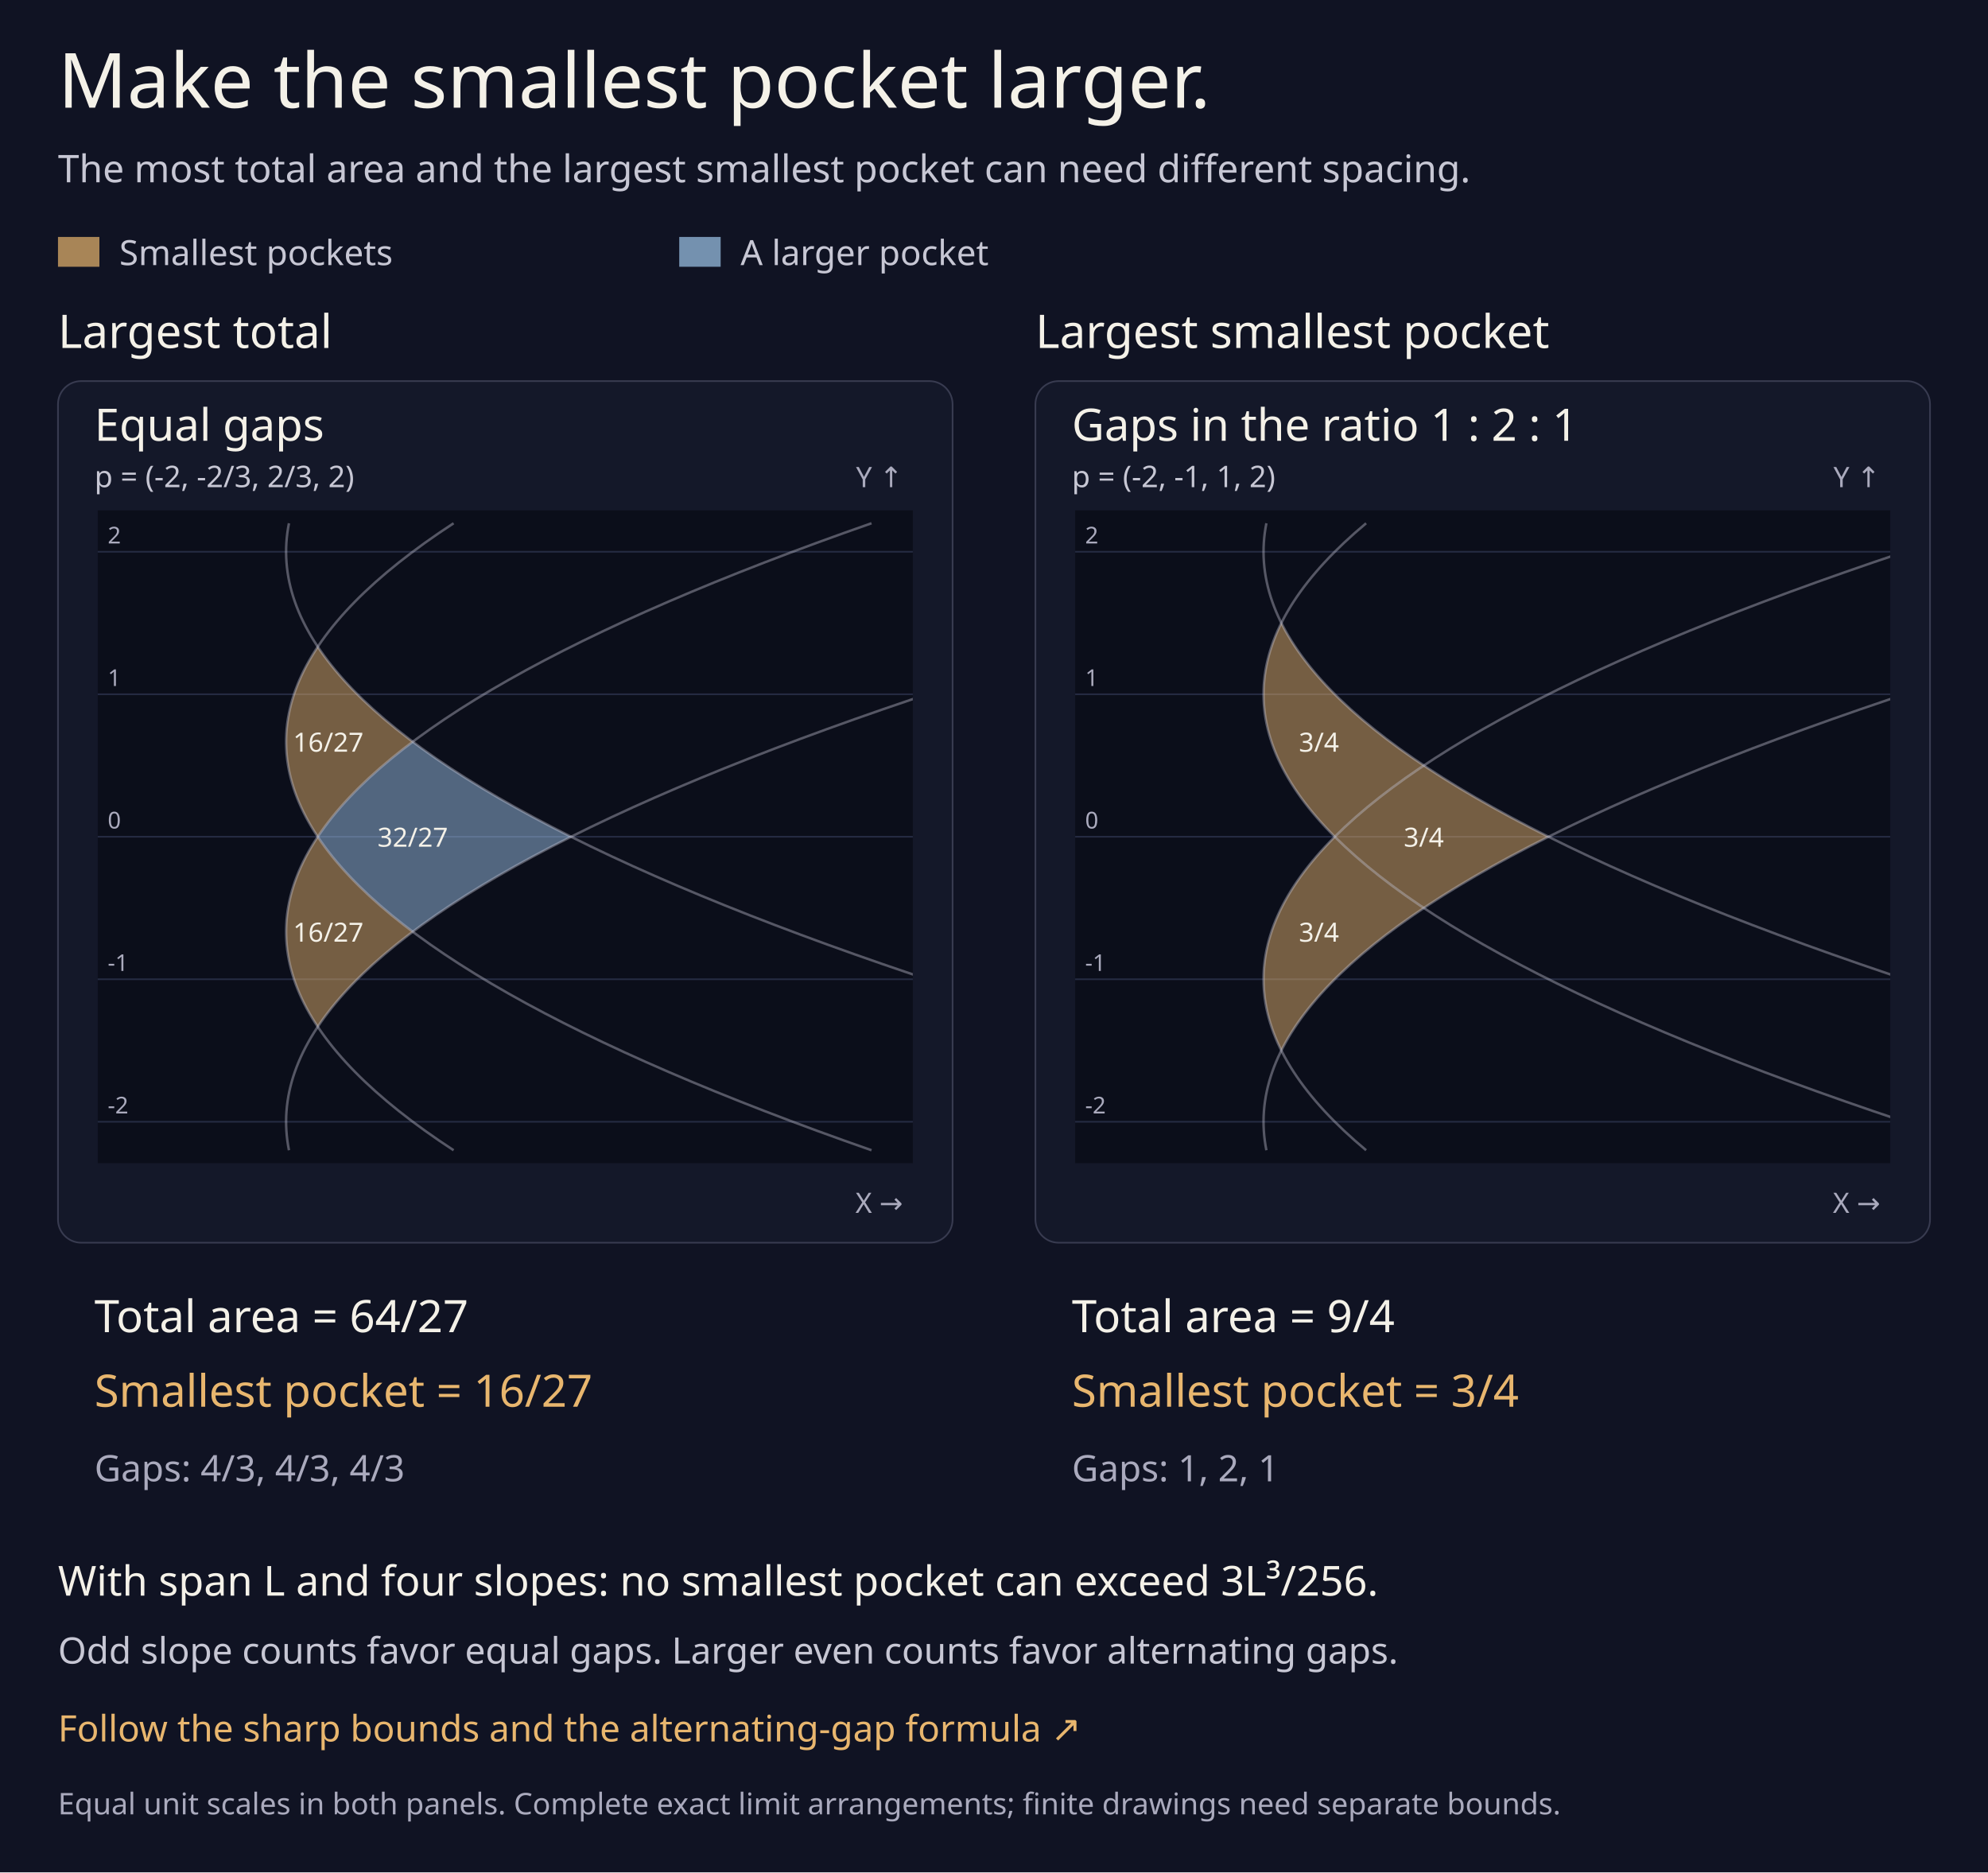
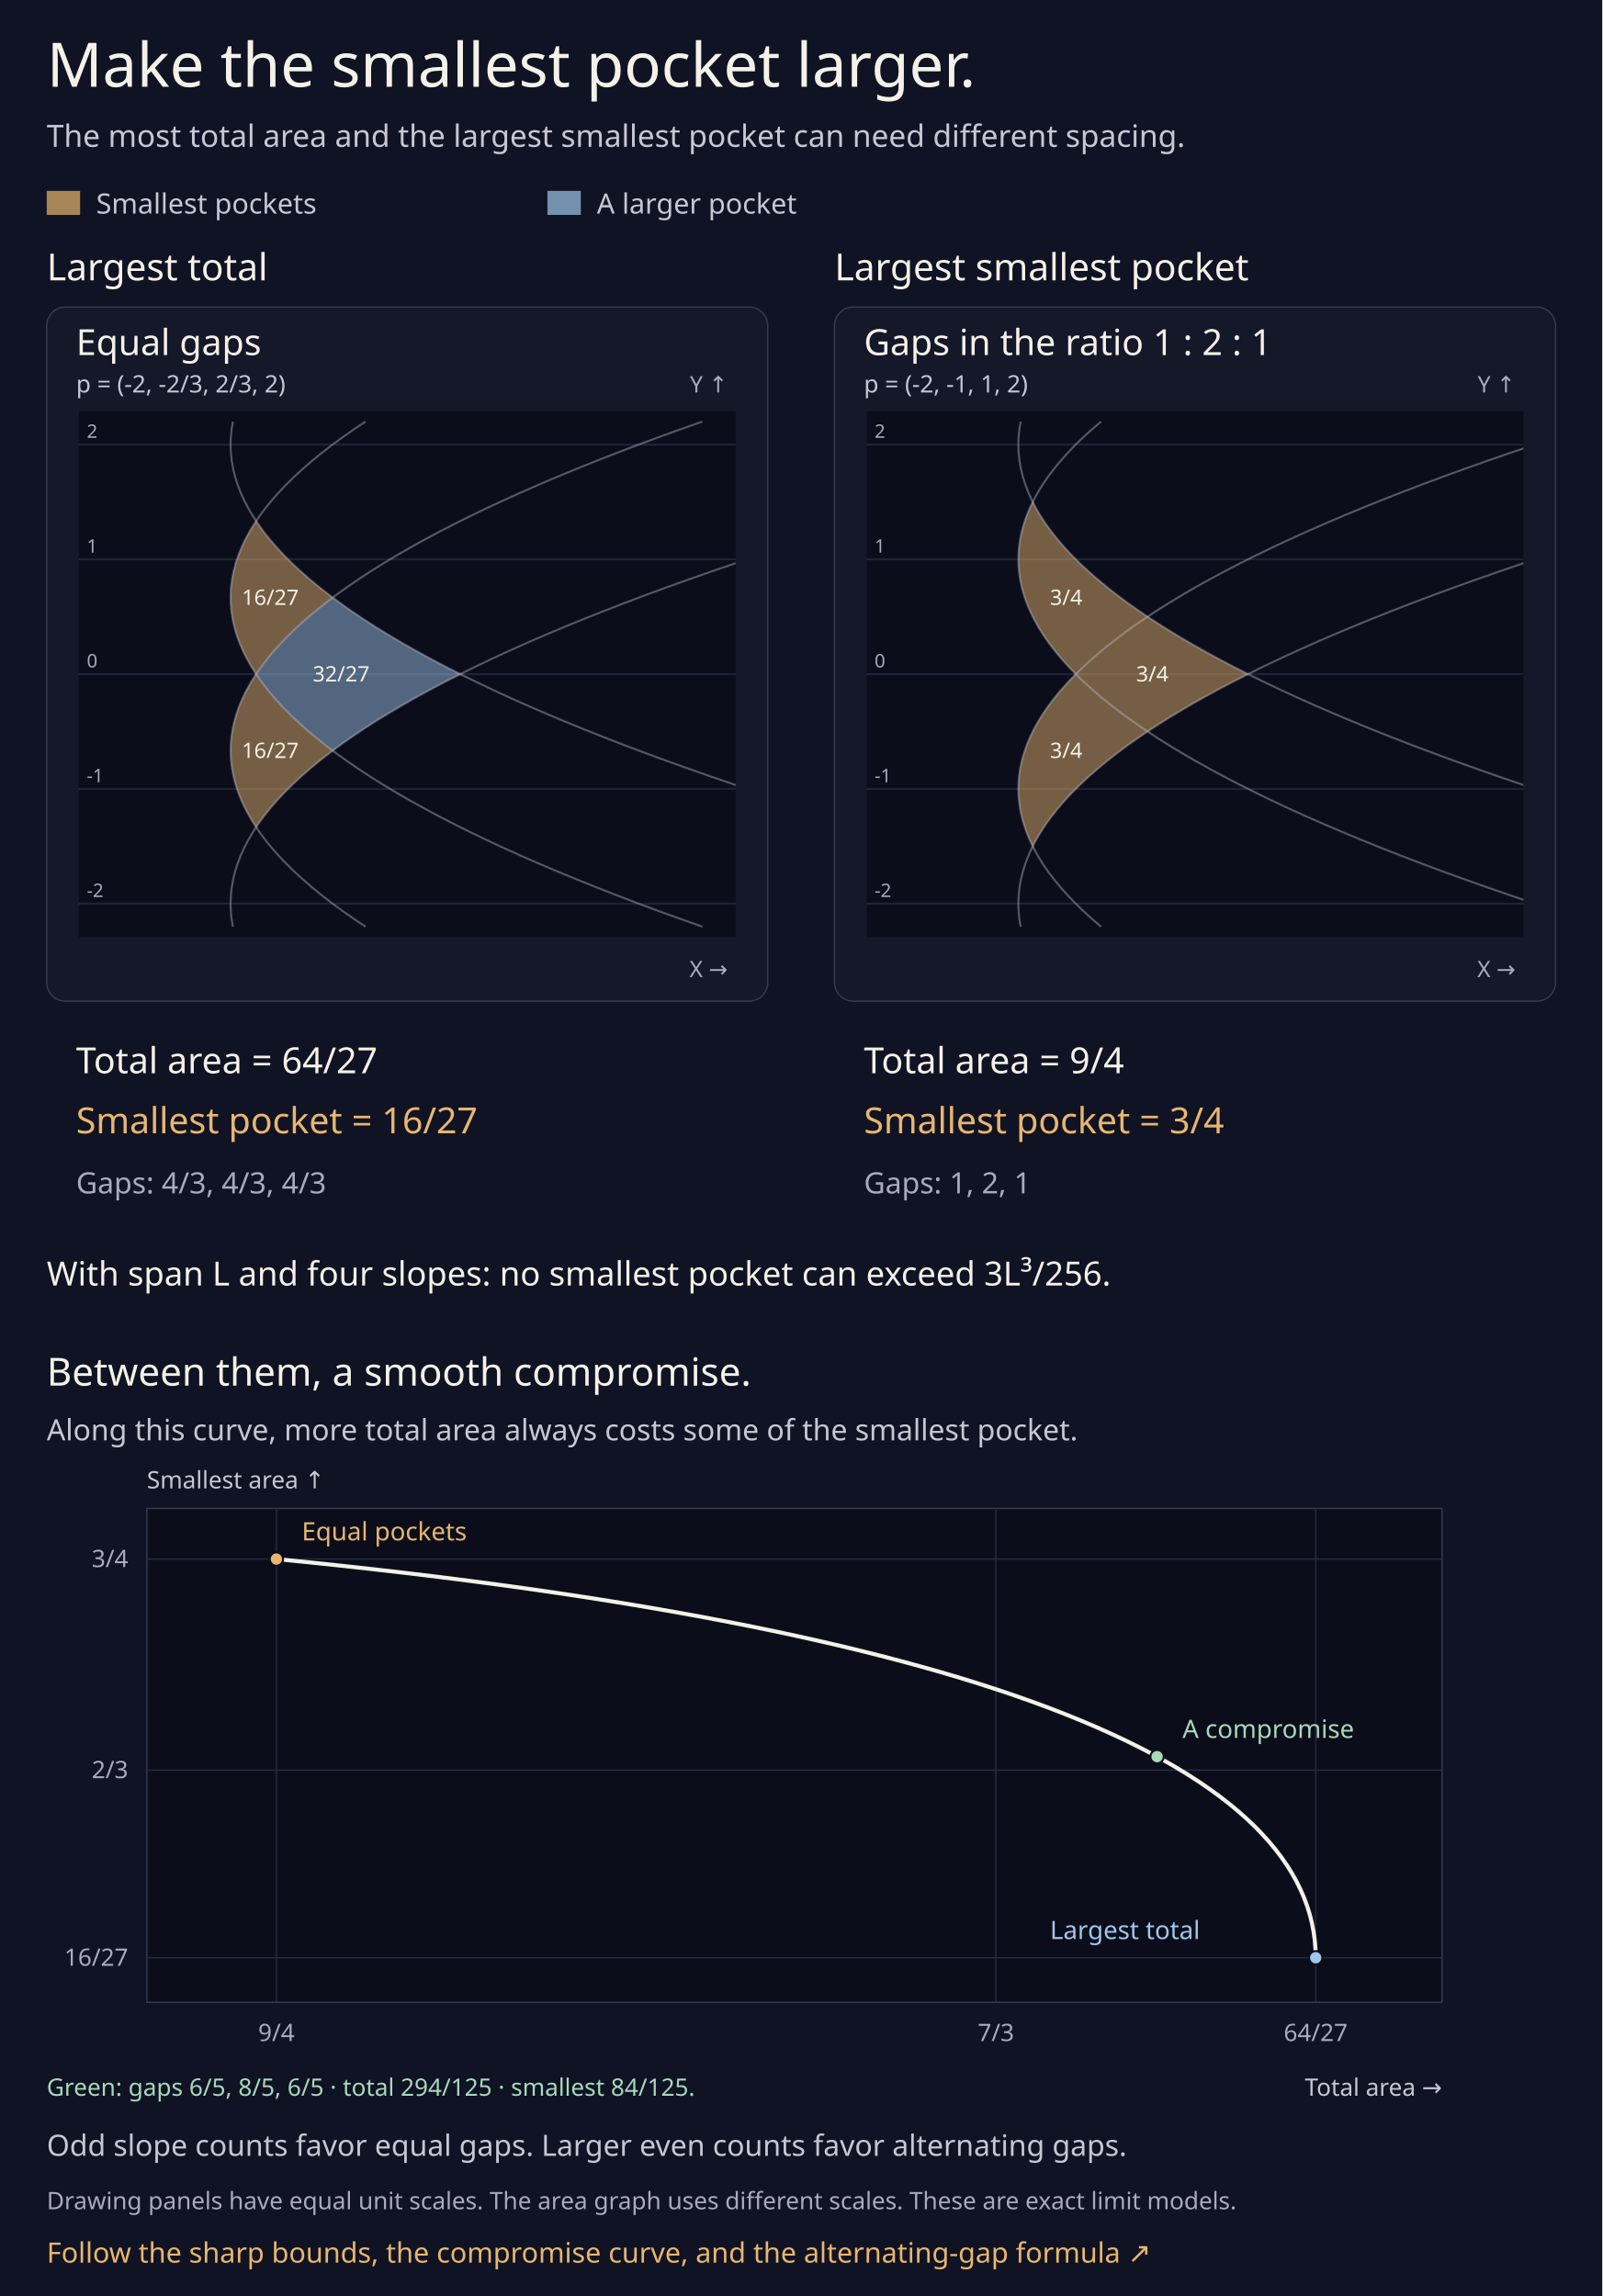
- <svg xmlns="http://www.w3.org/2000/svg" width="1200" height="1130" viewBox="0 0 1200 1130" role="img" aria-labelledby="title description">
-   <rect width="1200" height="1130" fill="#101323" />
+ <svg xmlns="http://www.w3.org/2000/svg" width="1200" height="1720" viewBox="0 0 1200 1720" role="img" aria-labelledby="title description">
+   <rect width="1200" height="1720" fill="#101323" />
  <g font-family="ui-sans-serif,system-ui,sans-serif">
    <text x="35" y="65" font-size="46" fill="#f4f1e8">Make the smallest pocket larger.</text>
    <text x="35" y="110" font-size="23" fill="#c7c7d4">The most total area and the largest smallest pocket can need different spacing.</text>
    <rect x="35" y="143" width="25" height="18" fill="#e8b66e" fill-opacity=".7" />
    <text x="72" y="160" font-size="21" fill="#c7c7d4">Smallest pockets</text>
    <rect x="410" y="143" width="25" height="18" fill="#9fc7eb" fill-opacity=".7" />
    <text x="447" y="160" font-size="21" fill="#c7c7d4">A larger pocket</text>
    <text x="35" y="210" font-size="28" fill="#f4f1e8">Largest total</text>
    <g data-chart="balance-0" data-scale="86" data-origin="172.7" data-center="505" data-straight="false" data-slopes="-2,-2/3,2/3,2">
      <rect x="35" y="230" width="540" height="520" rx="14" fill="#141829" stroke="#383b50" />
      <text x="57" y="266" font-size="27" fill="#f4f1e8">Equal gaps</text>
      <text x="57" y="294" font-size="18" fill="#c7c7d4">p = (-2, -2/3, 2/3, 2)</text>
      <defs>
        <clipPath id="balance-0-clip">
          <rect x="59" y="308" width="492" height="394" />
        </clipPath>
      </defs>
      <rect x="59" y="308" width="492" height="394" fill="#0b0e1a" />
      <path d="M59,677H551" stroke="#252b42" />
      <text x="65" y="672" font-size="14" fill="#aaaabd">-2</text>
      <path d="M59,591H551" stroke="#252b42" />
      <text x="65" y="586" font-size="14" fill="#aaaabd">-1</text>
      <path d="M59,505H551" stroke="#252b42" />
      <text x="65" y="500" font-size="14" fill="#aaaabd">0</text>
      <path d="M59,419H551" stroke="#252b42" />
      <text x="65" y="414" font-size="14" fill="#aaaabd">1</text>
      <path d="M59,333H551" stroke="#252b42" />
      <text x="65" y="328" font-size="14" fill="#aaaabd">2</text>
      <g clip-path="url(#balance-0-clip)">
        <path d="M191.811,619.667Q210.922,591 249.144,562.333Q210.922,533.667 191.811,505Q153.589,562.333 191.811,619.667Z" fill="#e8b66e" fill-opacity=".48" data-role="face" data-face="0" data-area="16/27" />
        <path d="M249.144,562.333Q287.367,533.667 344.7,505Q287.367,476.333 249.144,447.667Q210.922,476.333 191.811,505Q210.922,533.667 249.144,562.333Z" fill="#9fc7eb" fill-opacity=".48" data-role="face" data-face="1" data-area="32/27" />
        <path d="M191.811,505Q210.922,476.333 249.144,447.667Q210.922,419 191.811,390.333Q153.589,447.667 191.811,505Z" fill="#e8b66e" fill-opacity=".48" data-role="face" data-face="2" data-area="16/27" />
        <path d="M174.42,694.2Q136.58,505 931.22,315.8" fill="none" stroke="#c7c7d4" stroke-opacity=".4" stroke-width="1.5" data-role="branch" />
        <path d="M273.798,694.2Q-16.309,505 526.064,315.8" fill="none" stroke="#c7c7d4" stroke-opacity=".4" stroke-width="1.5" data-role="branch" />
        <path d="M526.064,694.2Q-16.309,505 273.798,315.8" fill="none" stroke="#c7c7d4" stroke-opacity=".4" stroke-width="1.5" data-role="branch" />
        <path d="M931.22,694.2Q136.58,505 174.42,315.8" fill="none" stroke="#c7c7d4" stroke-opacity=".4" stroke-width="1.5" data-role="branch" />
-         <text x="198.181" y="568.333" font-size="16" fill="#f4f1e8" text-anchor="middle" data-role="face-label">16/27</text>
-         <text x="249.144" y="511" font-size="16" fill="#f4f1e8" text-anchor="middle" data-role="face-label">32/27</text>
-         <text x="198.181" y="453.667" font-size="16" fill="#f4f1e8" text-anchor="middle" data-role="face-label">16/27</text>
+         <text x="202.428" y="567.833" font-size="16" fill="#f4f1e8" text-anchor="middle" data-role="face-label">16/27</text>
+         <text x="255.515" y="510.5" font-size="16" fill="#f4f1e8" text-anchor="middle" data-role="face-label">32/27</text>
+         <text x="202.428" y="453.167" font-size="16" fill="#f4f1e8" text-anchor="middle" data-role="face-label">16/27</text>
      </g>
      <text x="545" y="732" font-size="17" fill="#aaaabd" text-anchor="end">X →</text>
      <text x="545" y="294" font-size="17" fill="#aaaabd" text-anchor="end">Y ↑</text>
    </g>
    <text x="57" y="804" font-size="27" fill="#f4f1e8">Total area = 64/27</text>
    <text x="57" y="849" font-size="27" fill="#e8b66e">Smallest pocket = 16/27</text>
    <text x="57" y="894" font-size="22" fill="#aaaabd">Gaps: 4/3, 4/3, 4/3</text>
    <text x="625" y="210" font-size="28" fill="#f4f1e8">Largest smallest pocket</text>
    <g data-chart="balance-1" data-scale="86" data-origin="762.7" data-center="505" data-straight="false" data-slopes="-2,-1,1,2">
      <rect x="625" y="230" width="540" height="520" rx="14" fill="#141829" stroke="#383b50" />
      <text x="647" y="266" font-size="27" fill="#f4f1e8">Gaps in the ratio 1 : 2 : 1</text>
      <text x="647" y="294" font-size="18" fill="#c7c7d4">p = (-2, -1, 1, 2)</text>
      <defs>
        <clipPath id="balance-1-clip">
          <rect x="649" y="308" width="492" height="394" />
        </clipPath>
      </defs>
      <rect x="649" y="308" width="492" height="394" fill="#0b0e1a" />
      <path d="M649,677H1141" stroke="#252b42" />
      <text x="655" y="672" font-size="14" fill="#aaaabd">-2</text>
      <path d="M649,591H1141" stroke="#252b42" />
      <text x="655" y="586" font-size="14" fill="#aaaabd">-1</text>
      <path d="M649,505H1141" stroke="#252b42" />
      <text x="655" y="500" font-size="14" fill="#aaaabd">0</text>
      <path d="M649,419H1141" stroke="#252b42" />
      <text x="655" y="414" font-size="14" fill="#aaaabd">1</text>
      <path d="M649,333H1141" stroke="#252b42" />
      <text x="655" y="328" font-size="14" fill="#aaaabd">2</text>
      <g clip-path="url(#balance-1-clip)">
        <path d="M773.45,634Q794.95,591 859.45,548Q827.2,526.5 805.7,505Q741.2,569.5 773.45,634Z" fill="#e8b66e" fill-opacity=".48" data-role="face" data-face="0" data-area="3/4" />
        <path d="M859.45,548Q891.7,526.5 934.7,505Q891.7,483.5 859.45,462Q827.2,483.5 805.7,505Q827.2,526.5 859.45,548Z" fill="#e8b66e" fill-opacity=".48" data-role="face" data-face="1" data-area="3/4" />
        <path d="M805.7,505Q827.2,483.5 859.45,462Q794.95,419 773.45,376Q741.2,440.5 805.7,505Z" fill="#e8b66e" fill-opacity=".48" data-role="face" data-face="2" data-area="3/4" />
        <path d="M764.42,694.2Q726.58,505 1521.22,315.8" fill="none" stroke="#c7c7d4" stroke-opacity=".4" stroke-width="1.5" data-role="branch" />
        <path d="M824.62,694.2Q597.58,505 1203.02,315.8" fill="none" stroke="#c7c7d4" stroke-opacity=".4" stroke-width="1.5" data-role="branch" />
        <path d="M1203.02,694.2Q597.58,505 824.62,315.8" fill="none" stroke="#c7c7d4" stroke-opacity=".4" stroke-width="1.5" data-role="branch" />
        <path d="M1521.22,694.2Q726.58,505 764.42,315.8" fill="none" stroke="#c7c7d4" stroke-opacity=".4" stroke-width="1.5" data-role="branch" />
-         <text x="796.144" y="568.333" font-size="16" fill="#f4f1e8" text-anchor="middle" data-role="face-label">3/4</text>
-         <text x="859.45" y="511" font-size="16" fill="#f4f1e8" text-anchor="middle" data-role="face-label">3/4</text>
-         <text x="796.144" y="453.667" font-size="16" fill="#f4f1e8" text-anchor="middle" data-role="face-label">3/4</text>
+         <text x="798.533" y="567.833" font-size="16" fill="#f4f1e8" text-anchor="middle" data-role="face-label">3/4</text>
+         <text x="863.033" y="510.5" font-size="16" fill="#f4f1e8" text-anchor="middle" data-role="face-label">3/4</text>
+         <text x="798.533" y="453.167" font-size="16" fill="#f4f1e8" text-anchor="middle" data-role="face-label">3/4</text>
      </g>
      <text x="1135" y="732" font-size="17" fill="#aaaabd" text-anchor="end">X →</text>
      <text x="1135" y="294" font-size="17" fill="#aaaabd" text-anchor="end">Y ↑</text>
    </g>
    <text x="647" y="804" font-size="27" fill="#f4f1e8">Total area = 9/4</text>
    <text x="647" y="849" font-size="27" fill="#e8b66e">Smallest pocket = 3/4</text>
    <text x="647" y="894" font-size="22" fill="#aaaabd">Gaps: 1, 2, 1</text>
    <text x="35" y="963" font-size="25" fill="#f4f1e8">With span L and four slopes: no smallest pocket can exceed 3L³/256.</text>
-     <text x="35" y="1004" font-size="22" fill="#c7c7d4">Odd slope counts favor equal gaps. Larger even counts favor alternating gaps.</text>
+     <text x="35" y="1038" font-size="29" fill="#f4f1e8">Between them, a smooth compromise.</text>
+     <text x="35" y="1079" font-size="22" fill="#c7c7d4">Along this curve, more total area always costs some of the smallest pocket.</text>
+     <g data-area-plot="compromise" data-left="110" data-top="1130" data-low="2.235" data-high="0.77" data-x-scale="6466.666666666667" data-y-scale="1897.4358974358975">
+       <rect x="110" y="1130" width="970" height="370" fill="#0b0e1a" stroke="#383b50" />
+       <path d="M110,1167.949h970" stroke="#252b42" />
+       <text x="96" y="1173.949" font-size="18" fill="#aaaabd" text-anchor="end">3/4</text>
+       <path d="M110,1326.068h970" stroke="#252b42" />
+       <text x="96" y="1332.068" font-size="18" fill="#aaaabd" text-anchor="end">2/3</text>
+       <path d="M110,1466.619h970" stroke="#252b42" />
+       <text x="96" y="1472.619" font-size="18" fill="#aaaabd" text-anchor="end">16/27</text>
+       <path d="M207,1130v370" stroke="#252b42" />
+       <text x="207" y="1529" font-size="18" fill="#aaaabd" text-anchor="middle">9/4</text>
+       <path d="M745.889,1130v370" stroke="#252b42" />
+       <text x="745.889" y="1529" font-size="18" fill="#aaaabd" text-anchor="middle">7/3</text>
+       <path d="M985.395,1130v370" stroke="#252b42" />
+       <text x="985.395" y="1529" font-size="18" fill="#aaaabd" text-anchor="middle">64/27</text>
+       <path d="M207,1167.949C745.889,1220.655 985.395,1326.068 985.395,1466.619" fill="none" stroke="#f4f1e8" stroke-width="3" data-role="compromise" />
+       <circle cx="207" cy="1167.949" r="5" fill="#e8b66e" stroke="#0b0e1a" stroke-width="1.5" />
+       <circle cx="866.6" cy="1315.949" r="5" fill="#a7d9bb" stroke="#0b0e1a" stroke-width="1.5" />
+       <circle cx="985.395" cy="1466.619" r="5" fill="#9fc7eb" stroke="#0b0e1a" stroke-width="1.5" />
+       <text x="226" y="1153.949" font-size="19" fill="#e8b66e">Equal pockets</text>
+       <text x="885.6" y="1301.949" font-size="19" fill="#a7d9bb">A compromise</text>
+       <text x="786.395" y="1452.619" font-size="19" fill="#9fc7eb">Largest total</text>
+       <text x="110" y="1115" font-size="18" fill="#c7c7d4">Smallest area ↑</text>
+       <text x="1080" y="1570" font-size="18" fill="#c7c7d4" text-anchor="end">Total area →</text>
+     </g>
+     <text x="35" y="1570" font-size="18" fill="#a7d9bb">Green: gaps 6/5, 8/5, 6/5 · total 294/125 · smallest 84/125.</text>
+     <text x="35" y="1615" font-size="22" fill="#c7c7d4">Odd slope counts favor equal gaps. Larger even counts favor alternating gaps.</text>
+     <text x="35" y="1655" font-size="18" fill="#aaaabd">Drawing panels have equal unit scales. The area graph uses different scales. These are exact limit models.</text>
    <a href="parabolic_balance.md">
-       <text x="35" y="1051" font-size="22" fill="#e8b66e">Follow the sharp bounds and the alternating-gap formula ↗</text>
+       <text x="35" y="1695" font-size="21" fill="#e8b66e">Follow the sharp bounds, the compromise curve, and the alternating-gap formula ↗</text>
    </a>
-     <text x="35" y="1095" font-size="18" fill="#aaaabd">Equal unit scales in both panels. Complete exact limit arrangements; finite drawings need separate bounds.</text>
  </g>
</svg>
